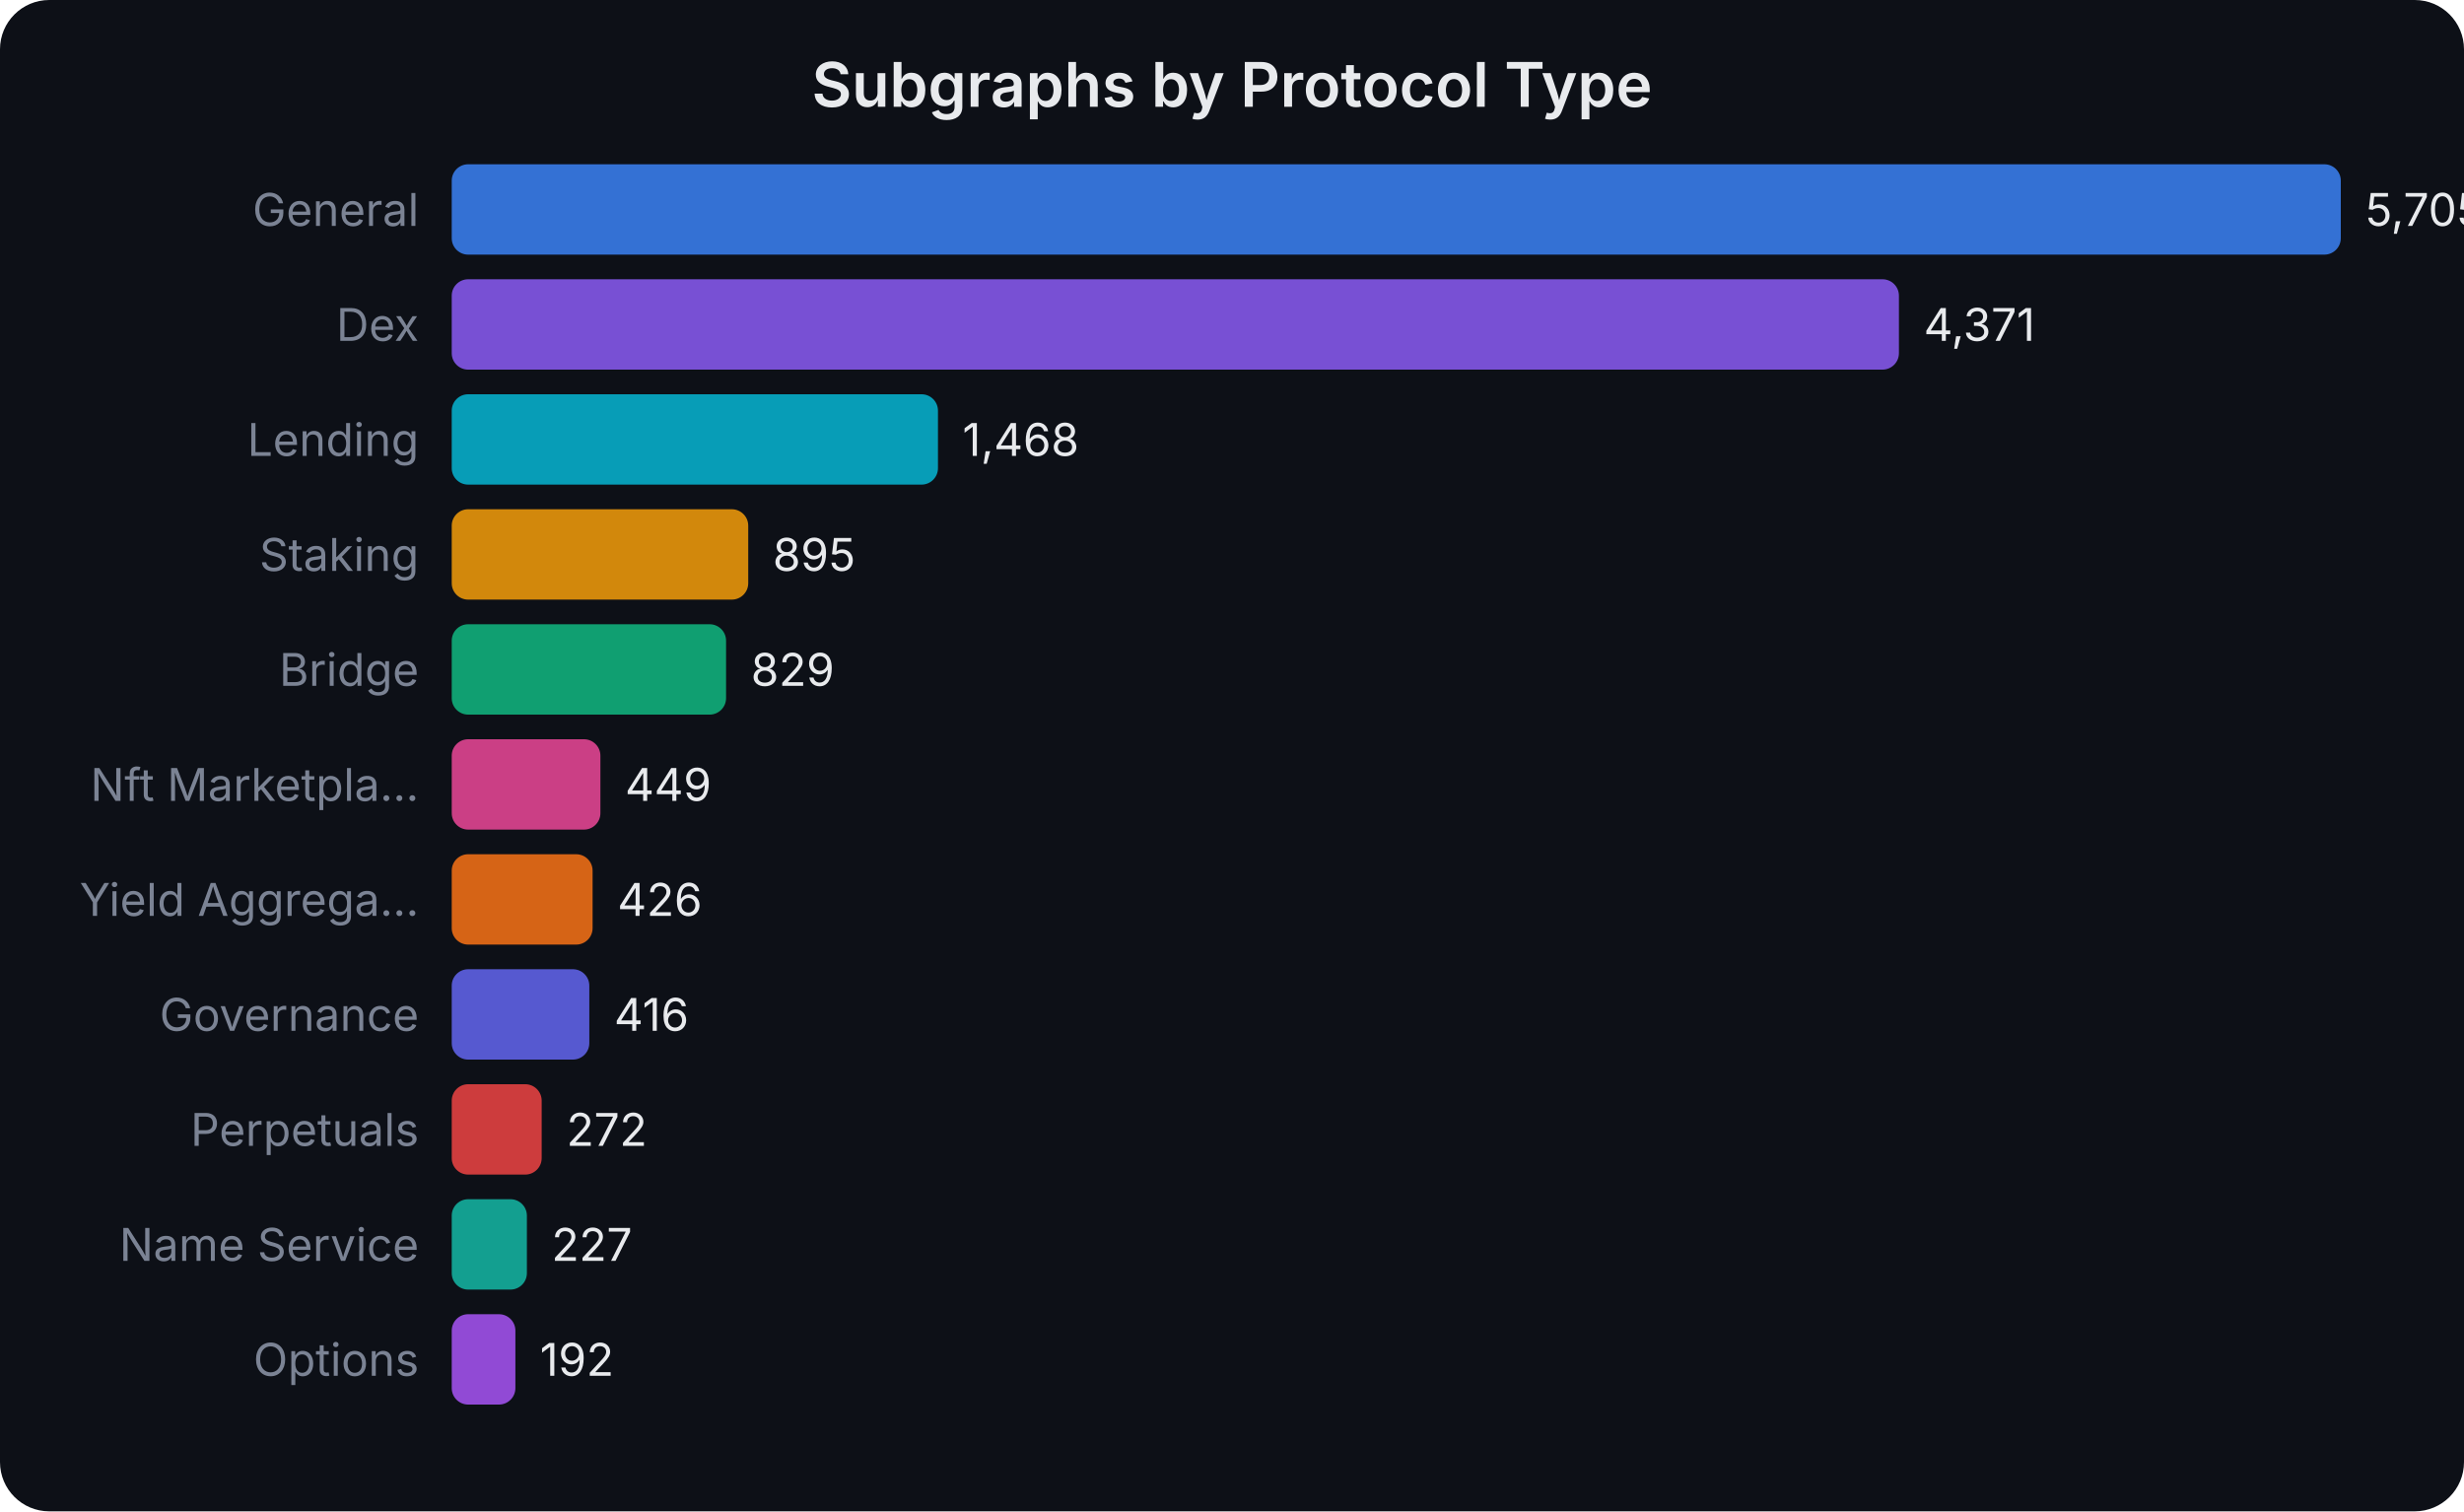
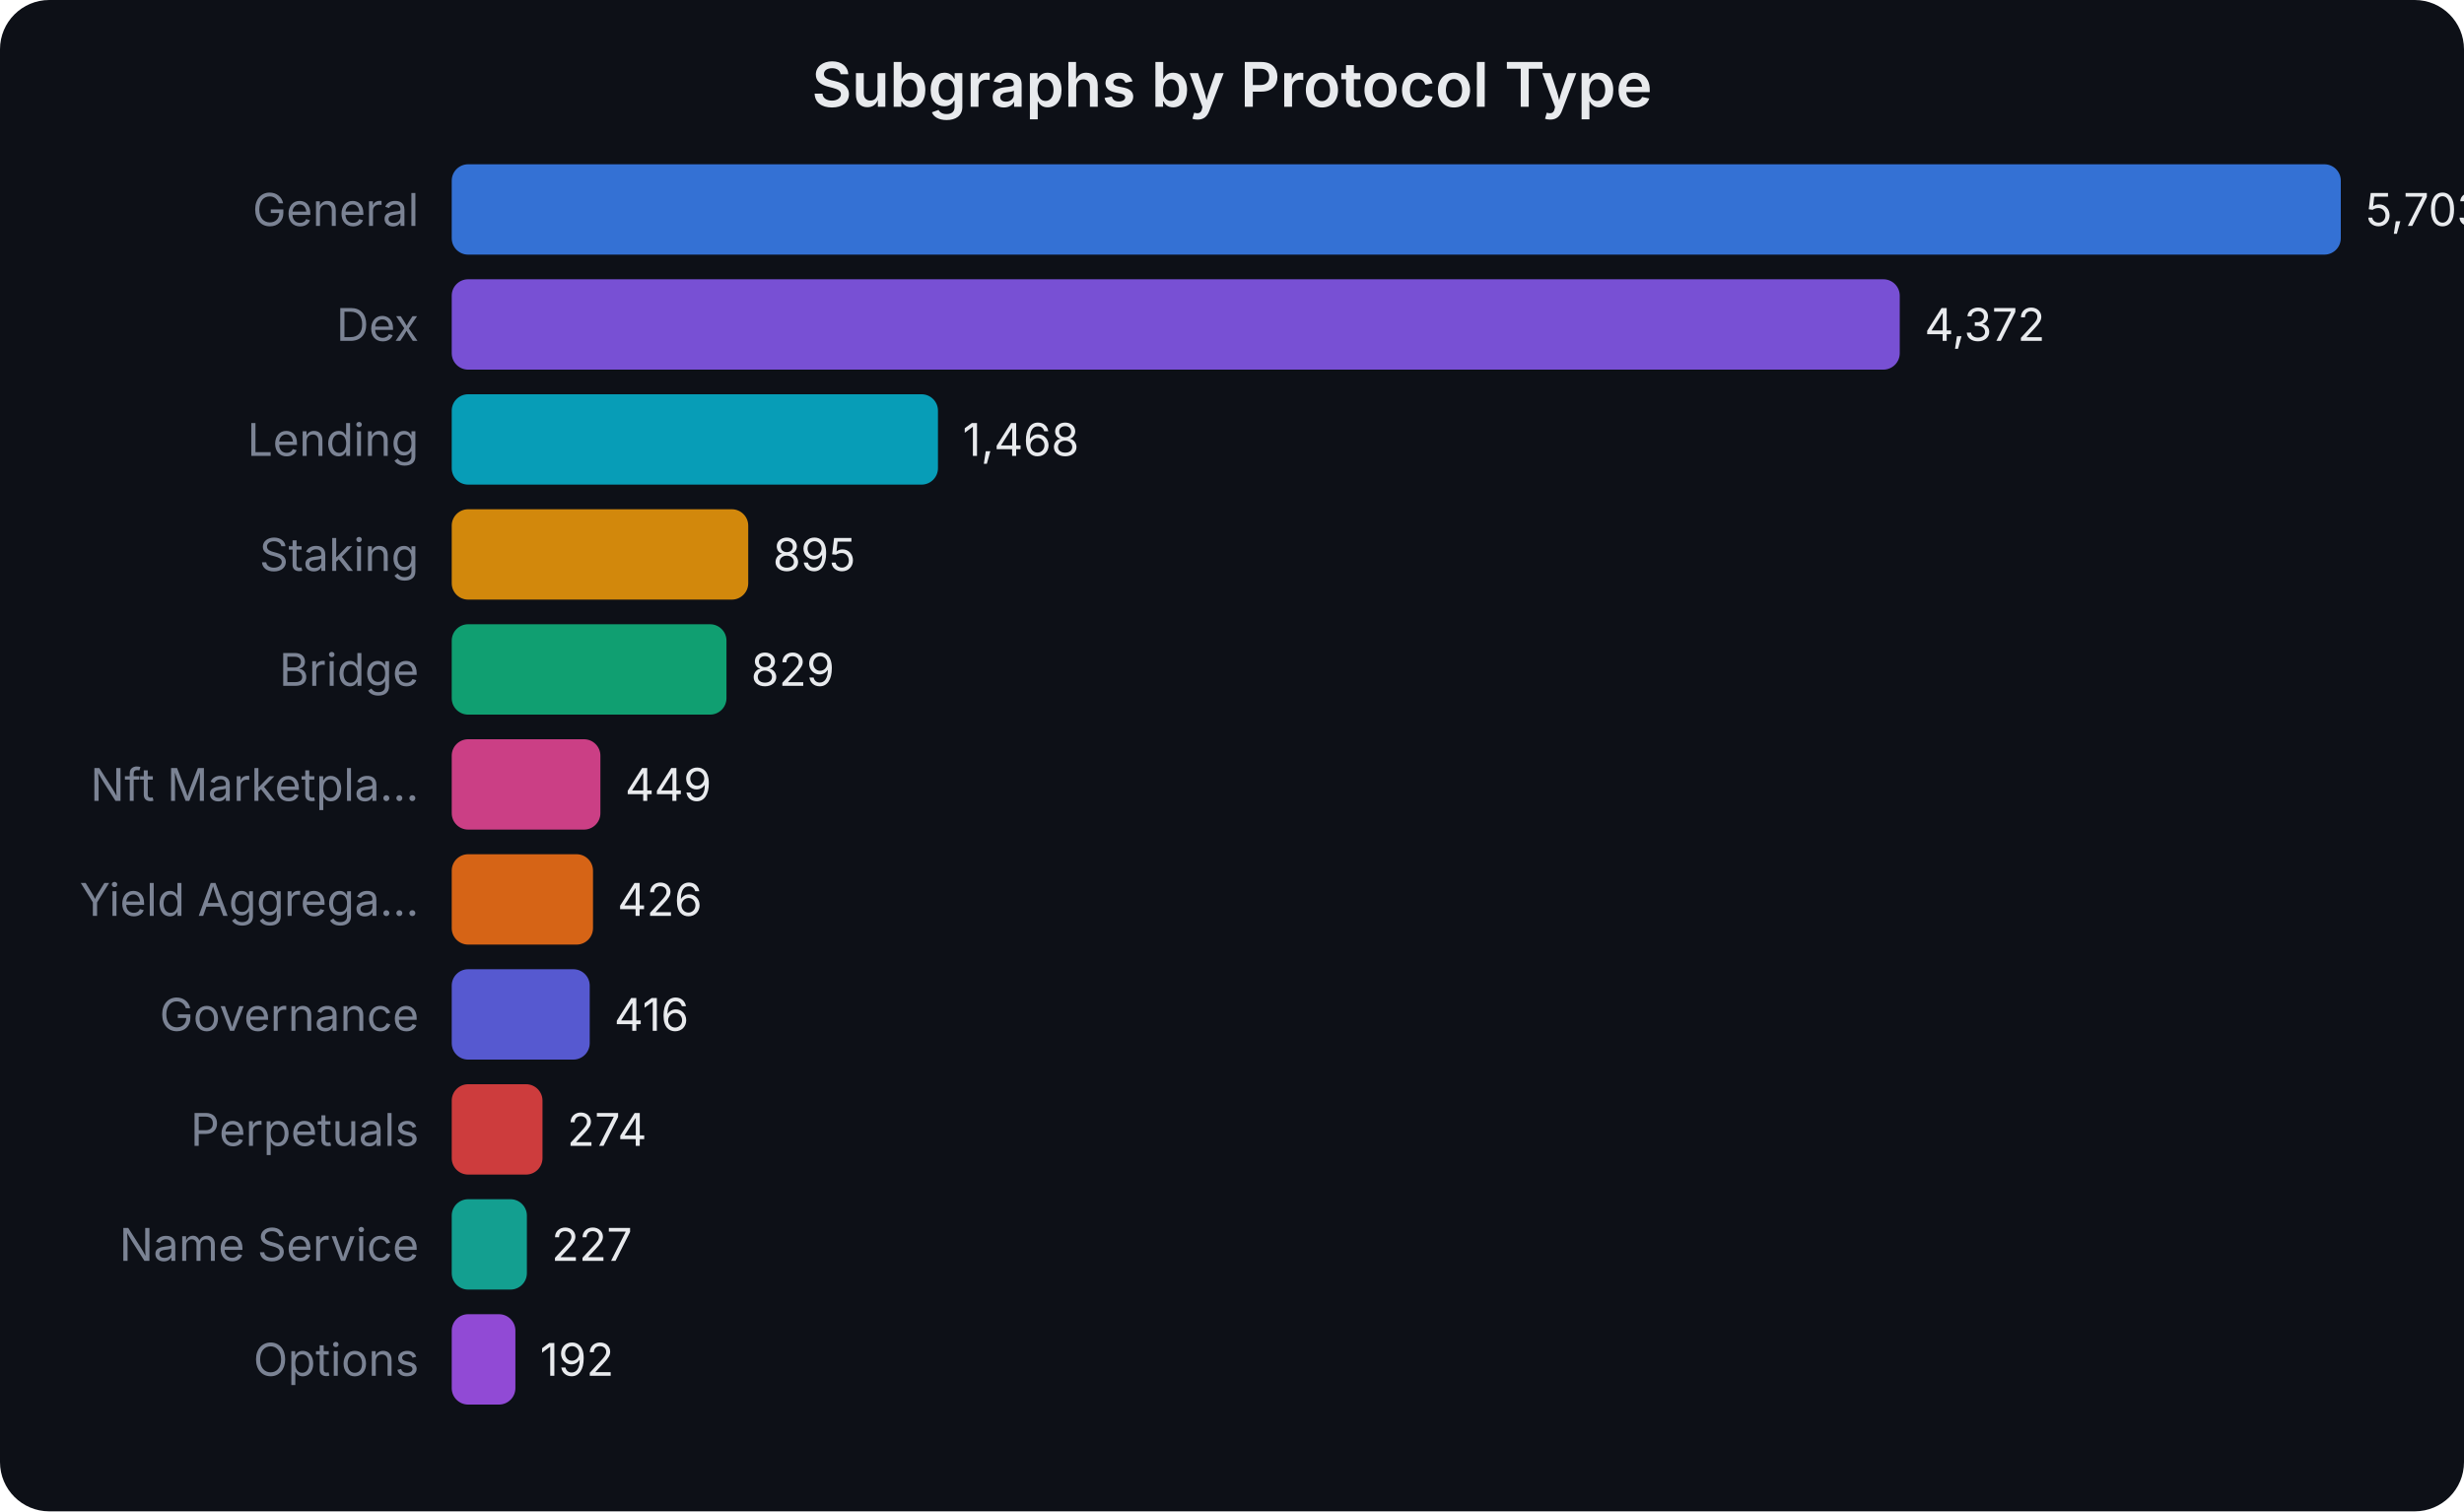
<svg xmlns="http://www.w3.org/2000/svg" width="600" height="368" viewBox="0 0 600 368" font-family="system-ui,-apple-system,sans-serif">
  <rect width="600" height="368" fill="#0d1017" rx="12" />
  <text x="300.0" y="26" text-anchor="middle" fill="#e8eaed" font-size="15" font-weight="600">Subgraphs by Protocol Type</text>
  <text x="102" y="55.0" text-anchor="end" fill="#7b8394" font-size="11">General</text>
  <rect x="110" y="40" width="460.0" height="22" rx="4" fill="#3b82f6" opacity="0.85" />
-   <text x="576.0" y="55.0" fill="#e8eaed" font-size="11">5,705</text>
+   <text x="576.0" y="55.0" fill="#e8eaed" font-size="11">5,703</text>
  <text x="102" y="83.0" text-anchor="end" fill="#7b8394" font-size="11">Dex</text>
-   <rect x="110" y="68" width="352.4" height="22" rx="4" fill="#8b5cf6" opacity="0.85" />
-   <text x="468.438" y="83.0" fill="#e8eaed" font-size="11">4,371</text>
+   <rect x="110" y="68" width="352.6" height="22" rx="4" fill="#8b5cf6" opacity="0.85" />
+   <text x="468.642" y="83.0" fill="#e8eaed" font-size="11">4,372</text>
  <text x="102" y="111.0" text-anchor="end" fill="#7b8394" font-size="11">Lending</text>
  <rect x="110" y="96" width="118.4" height="22" rx="4" fill="#06b6d4" opacity="0.85" />
-   <text x="234.366" y="111.0" fill="#e8eaed" font-size="11">1,468</text>
+   <text x="234.408" y="111.0" fill="#e8eaed" font-size="11">1,468</text>
  <text x="102" y="139.0" text-anchor="end" fill="#7b8394" font-size="11">Staking</text>
  <rect x="110" y="124" width="72.2" height="22" rx="4" fill="#f59e0b" opacity="0.85" />
-   <text x="188.165" y="139.0" fill="#e8eaed" font-size="11">895</text>
+   <text x="188.19" y="139.0" fill="#e8eaed" font-size="11">895</text>
  <text x="102" y="167.0" text-anchor="end" fill="#7b8394" font-size="11">Bridge</text>
-   <rect x="110" y="152" width="66.8" height="22" rx="4" fill="#10b981" opacity="0.85" />
-   <text x="182.843" y="167.0" fill="#e8eaed" font-size="11">829</text>
+   <rect x="110" y="152" width="66.9" height="22" rx="4" fill="#10b981" opacity="0.85" />
+   <text x="182.867" y="167.0" fill="#e8eaed" font-size="11">829</text>
  <text x="102" y="195.0" text-anchor="end" fill="#7b8394" font-size="11">Nft Marketpla...</text>
  <rect x="110" y="180" width="36.2" height="22" rx="4" fill="#ec4899" opacity="0.85" />
-   <text x="152.203" y="195.0" fill="#e8eaed" font-size="11">449</text>
+   <text x="152.216" y="195.0" fill="#e8eaed" font-size="11">449</text>
  <text x="102" y="223.0" text-anchor="end" fill="#7b8394" font-size="11">Yield Aggrega...</text>
-   <rect x="110" y="208" width="34.3" height="22" rx="4" fill="#f97316" opacity="0.85" />
-   <text x="150.349" y="223.0" fill="#e8eaed" font-size="11">426</text>
+   <rect x="110" y="208" width="34.4" height="22" rx="4" fill="#f97316" opacity="0.85" />
+   <text x="150.361" y="223.0" fill="#e8eaed" font-size="11">426</text>
  <text x="102" y="251.0" text-anchor="end" fill="#7b8394" font-size="11">Governance</text>
-   <rect x="110" y="236" width="33.5" height="22" rx="4" fill="#6366f1" opacity="0.85" />
-   <text x="149.543" y="251.0" fill="#e8eaed" font-size="11">416</text>
+   <rect x="110" y="236" width="33.6" height="22" rx="4" fill="#6366f1" opacity="0.85" />
+   <text x="149.554" y="251.0" fill="#e8eaed" font-size="11">416</text>
  <text x="102" y="279.0" text-anchor="end" fill="#7b8394" font-size="11">Perpetuals</text>
-   <rect x="110" y="264" width="21.9" height="22" rx="4" fill="#ef4444" opacity="0.85" />
-   <text x="137.932" y="279.0" fill="#e8eaed" font-size="11">272</text>
+   <rect x="110" y="264" width="22.1" height="22" rx="4" fill="#ef4444" opacity="0.85" />
+   <text x="138.101" y="279.0" fill="#e8eaed" font-size="11">274</text>
  <text x="102" y="307.0" text-anchor="end" fill="#7b8394" font-size="11">Name Service</text>
  <rect x="110" y="292" width="18.3" height="22" rx="4" fill="#14b8a6" opacity="0.85" />
-   <text x="134.303" y="307.0" fill="#e8eaed" font-size="11">227</text>
+   <text x="134.31" y="307.0" fill="#e8eaed" font-size="11">227</text>
  <text x="102" y="335.0" text-anchor="end" fill="#7b8394" font-size="11">Options</text>
  <rect x="110" y="320" width="15.5" height="22" rx="4" fill="#a855f7" opacity="0.85" />
-   <text x="131.481" y="335.0" fill="#e8eaed" font-size="11">192</text>
+   <text x="131.487" y="335.0" fill="#e8eaed" font-size="11">192</text>
</svg>
